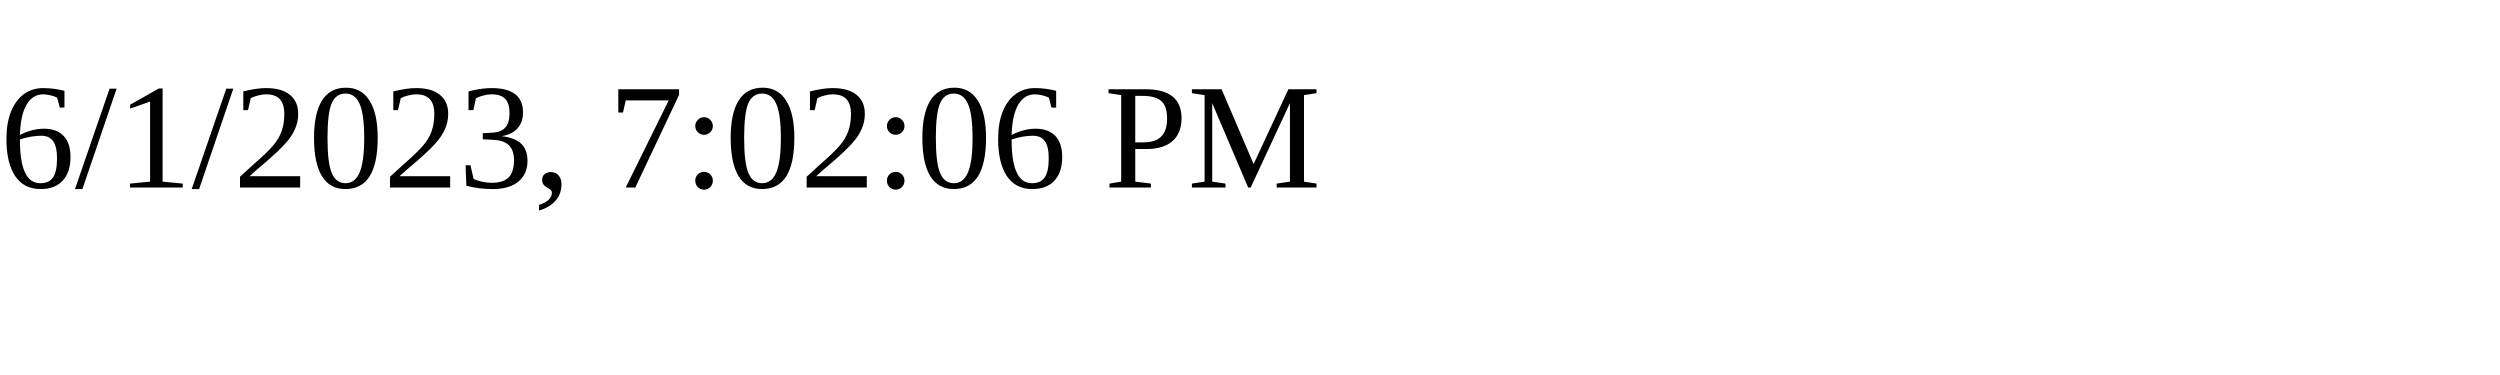
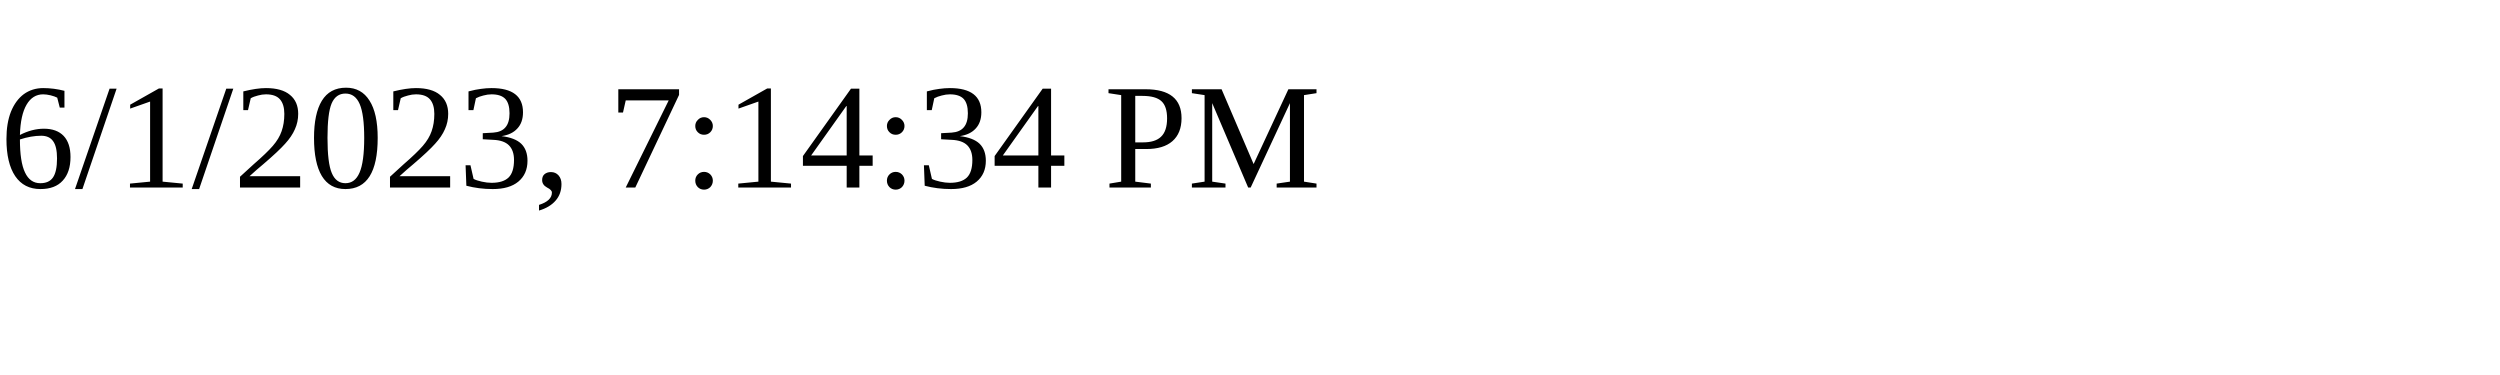
<svg xmlns="http://www.w3.org/2000/svg" height="30" width="200">
-   <text x="0" y="15">6/1/2023, 7:02:06 PM</text>
+   <text x="0" y="15">6/1/2023, 7:14:34 PM</text>
</svg>
